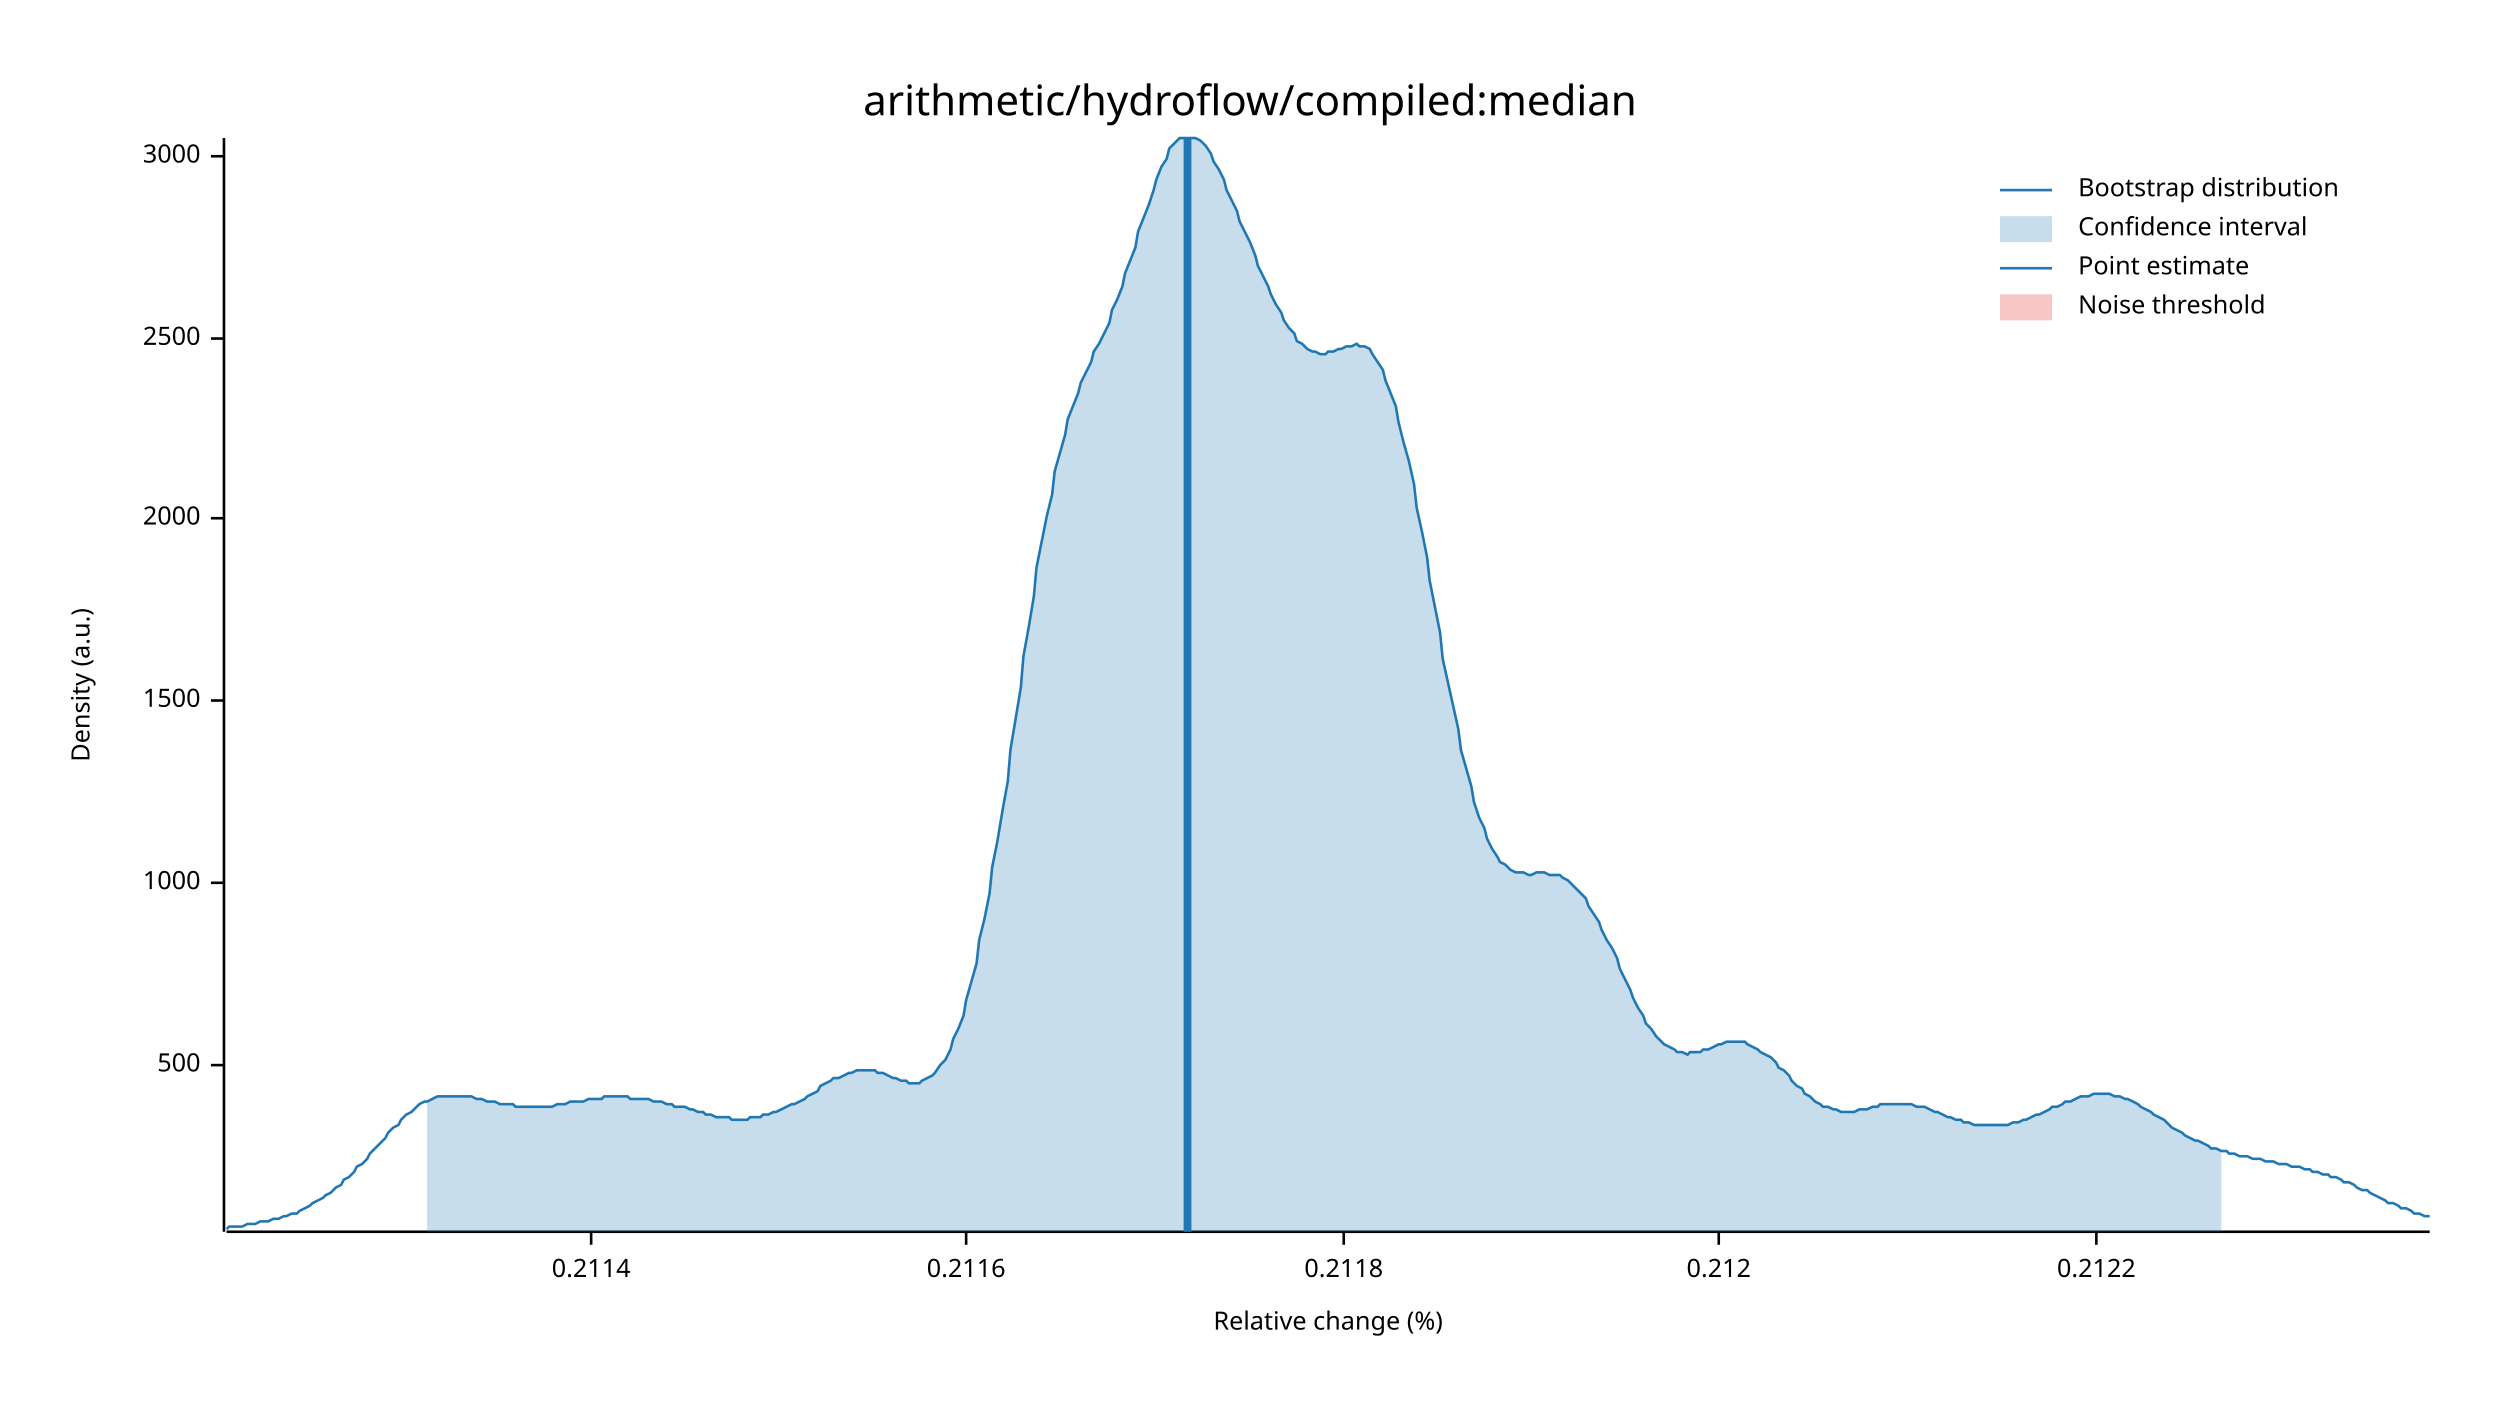
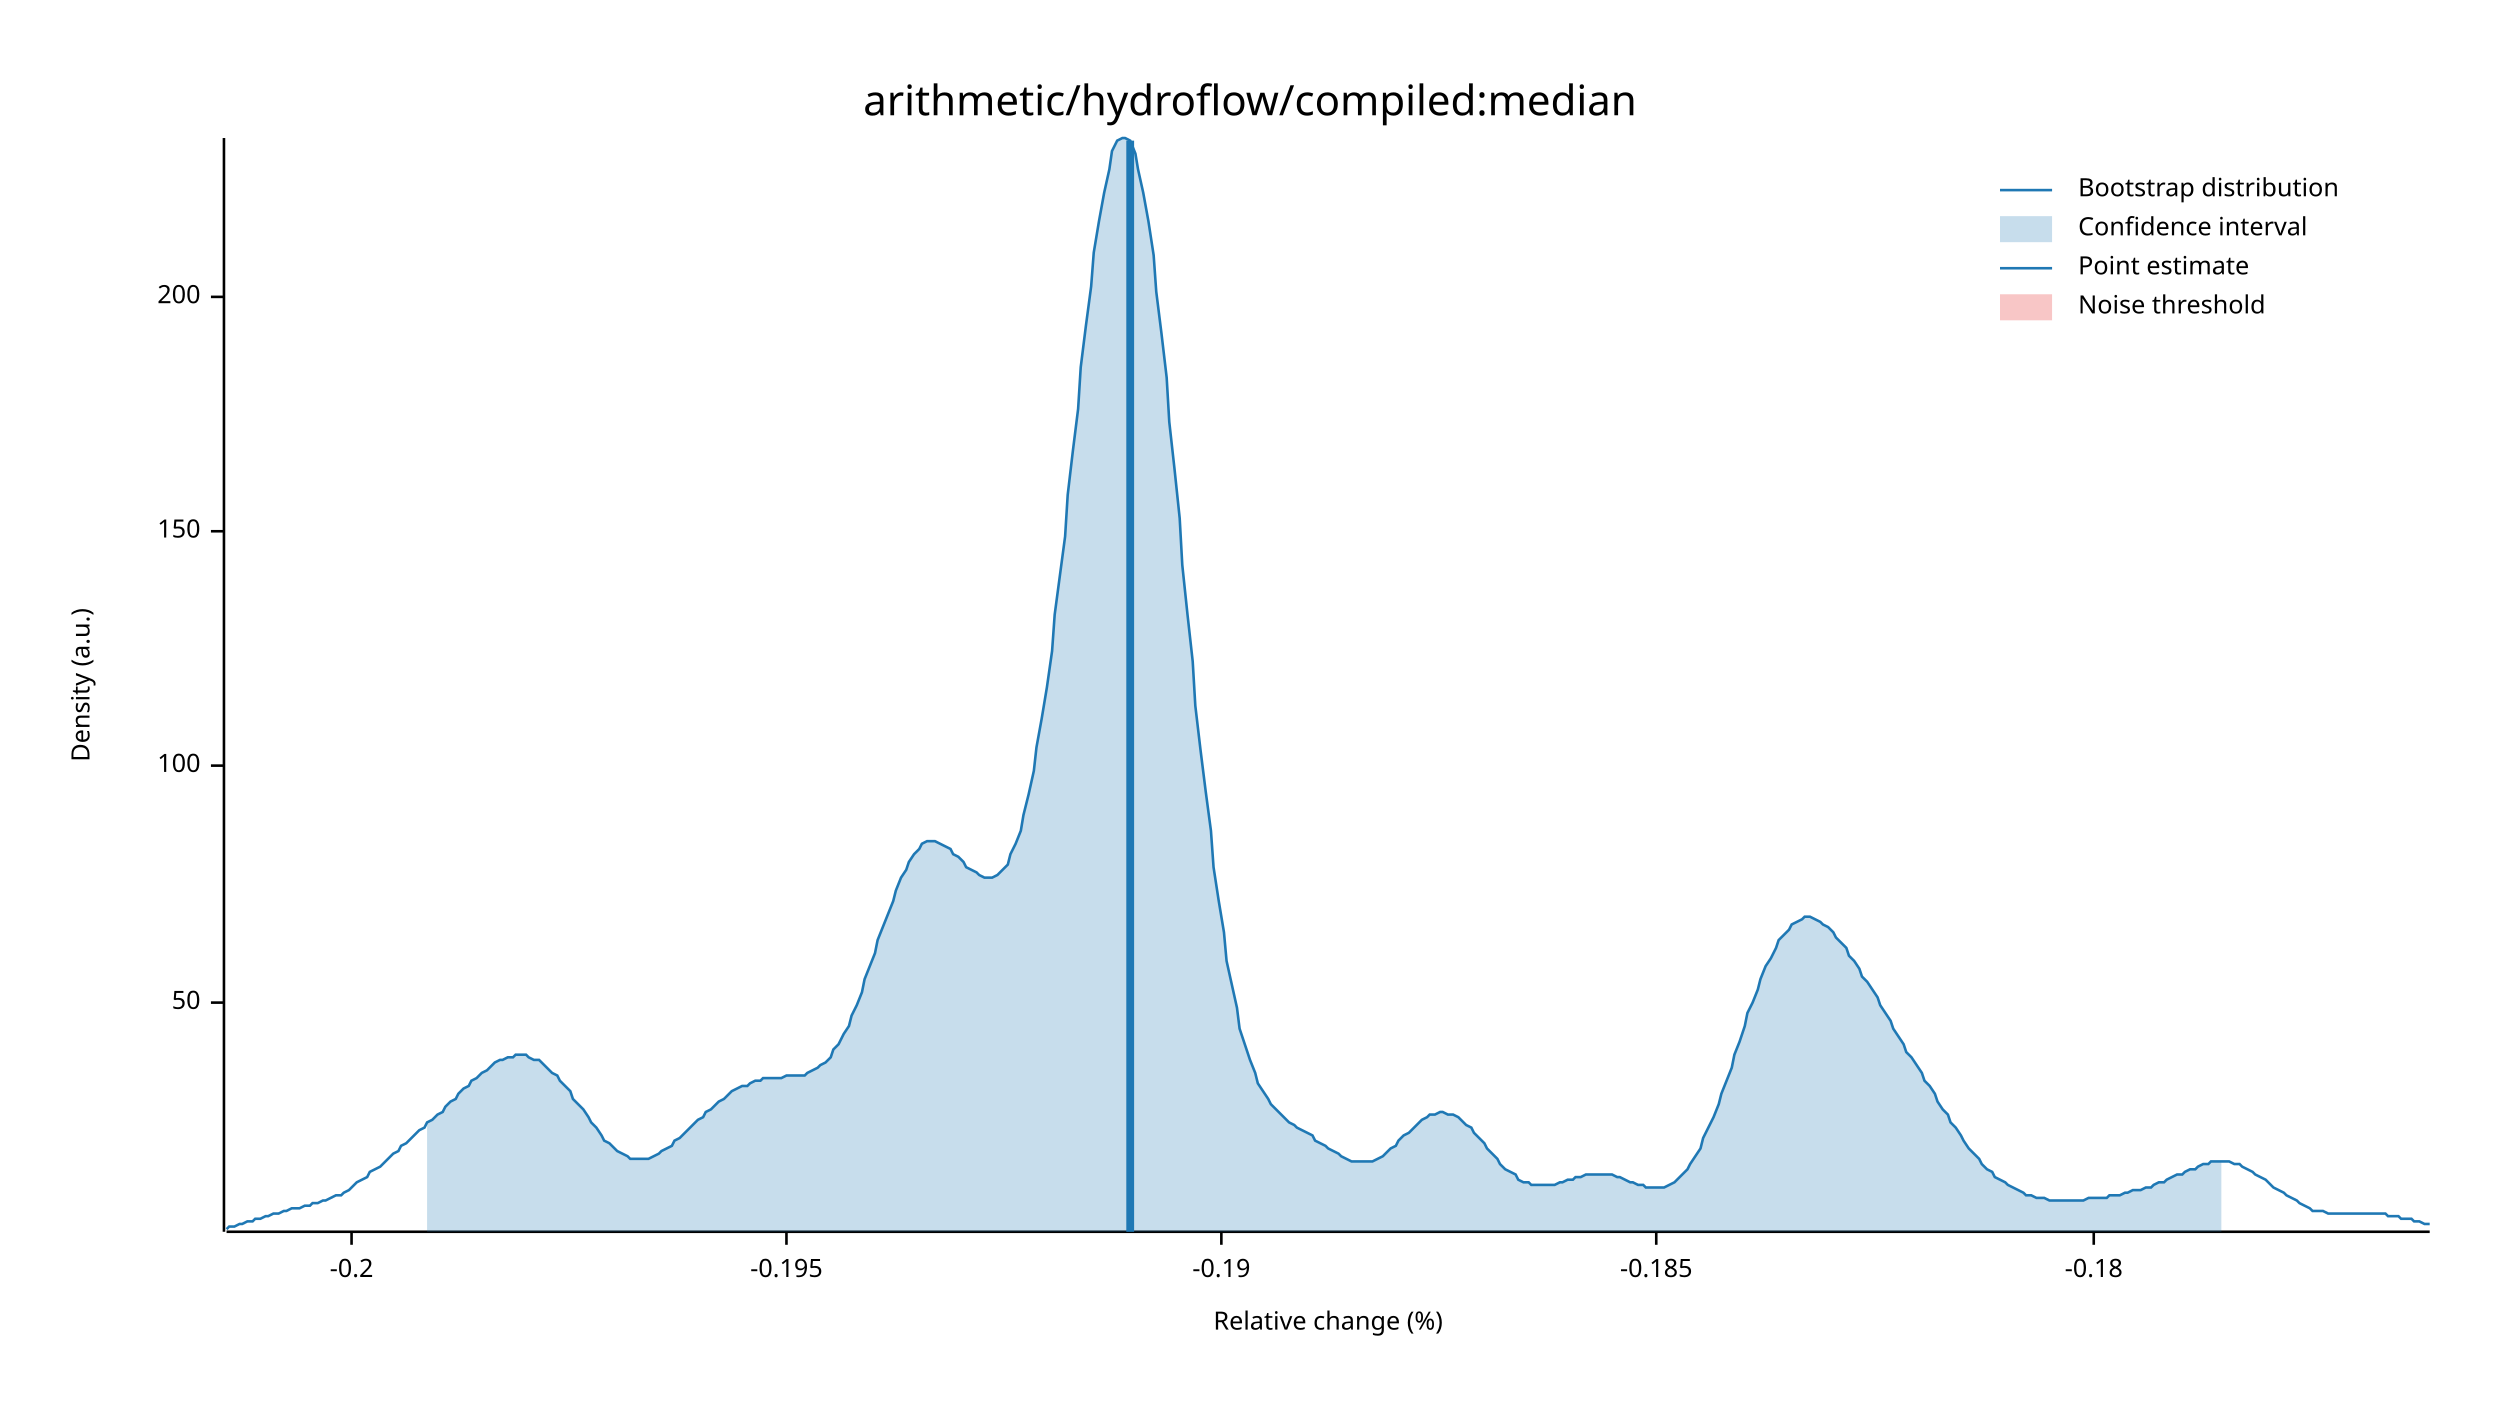
<svg xmlns="http://www.w3.org/2000/svg" width="960" height="540" viewBox="0 0 960 540">
  <text x="480" y="32" dy="0.76em" text-anchor="middle" font-family="sans-serif" font-size="16.129" opacity="1" fill="#000000">
arithmetic/hydroflow/compiled:median
</text>
  <text x="27" y="263" dy="0.76em" text-anchor="middle" font-family="sans-serif" font-size="9.677" opacity="1" fill="#000000" transform="rotate(270, 27, 263)">
Density (a.u.)
</text>
  <text x="510" y="513" dy="-0.5ex" text-anchor="middle" font-family="sans-serif" font-size="9.677" opacity="1" fill="#000000">
Relative change (%)
</text>
  <polyline fill="none" opacity="1" stroke="#000000" stroke-width="1" points="86,53 86,473 " />
-   <text x="77" y="409" dy="0.5ex" text-anchor="end" font-family="sans-serif" font-size="9.677" opacity="1" fill="#000000">
- 500
+   <text x="77" y="385" dy="0.5ex" text-anchor="end" font-family="sans-serif" font-size="9.677" opacity="1" fill="#000000">
+ 50
</text>
-   <polyline fill="none" opacity="1" stroke="#000000" stroke-width="1" points="81,409 86,409 " />
-   <text x="77" y="339" dy="0.5ex" text-anchor="end" font-family="sans-serif" font-size="9.677" opacity="1" fill="#000000">
- 1000
+   <polyline fill="none" opacity="1" stroke="#000000" stroke-width="1" points="81,385 86,385 " />
+   <text x="77" y="294" dy="0.5ex" text-anchor="end" font-family="sans-serif" font-size="9.677" opacity="1" fill="#000000">
+ 100
</text>
-   <polyline fill="none" opacity="1" stroke="#000000" stroke-width="1" points="81,339 86,339 " />
-   <text x="77" y="269" dy="0.5ex" text-anchor="end" font-family="sans-serif" font-size="9.677" opacity="1" fill="#000000">
- 1500
+   <polyline fill="none" opacity="1" stroke="#000000" stroke-width="1" points="81,294 86,294 " />
+   <text x="77" y="204" dy="0.5ex" text-anchor="end" font-family="sans-serif" font-size="9.677" opacity="1" fill="#000000">
+ 150
</text>
-   <polyline fill="none" opacity="1" stroke="#000000" stroke-width="1" points="81,269 86,269 " />
-   <text x="77" y="199" dy="0.5ex" text-anchor="end" font-family="sans-serif" font-size="9.677" opacity="1" fill="#000000">
- 2000
+   <polyline fill="none" opacity="1" stroke="#000000" stroke-width="1" points="81,204 86,204 " />
+   <text x="77" y="114" dy="0.5ex" text-anchor="end" font-family="sans-serif" font-size="9.677" opacity="1" fill="#000000">
+ 200
</text>
-   <polyline fill="none" opacity="1" stroke="#000000" stroke-width="1" points="81,199 86,199 " />
-   <text x="77" y="130" dy="0.5ex" text-anchor="end" font-family="sans-serif" font-size="9.677" opacity="1" fill="#000000">
- 2500
+   <polyline fill="none" opacity="1" stroke="#000000" stroke-width="1" points="81,114 86,114 " />
+   <polyline fill="none" opacity="1" stroke="#000000" stroke-width="1" points="87,473 933,473 " />
+   <text x="135" y="483" dy="0.76em" text-anchor="middle" font-family="sans-serif" font-size="9.677" opacity="1" fill="#000000">
+ -0.2
</text>
-   <polyline fill="none" opacity="1" stroke="#000000" stroke-width="1" points="81,130 86,130 " />
-   <text x="77" y="60" dy="0.5ex" text-anchor="end" font-family="sans-serif" font-size="9.677" opacity="1" fill="#000000">
- 3000
+   <polyline fill="none" opacity="1" stroke="#000000" stroke-width="1" points="135,473 135,478 " />
+   <text x="302" y="483" dy="0.76em" text-anchor="middle" font-family="sans-serif" font-size="9.677" opacity="1" fill="#000000">
+ -0.195
</text>
-   <polyline fill="none" opacity="1" stroke="#000000" stroke-width="1" points="81,60 86,60 " />
-   <polyline fill="none" opacity="1" stroke="#000000" stroke-width="1" points="87,473 933,473 " />
-   <text x="227" y="483" dy="0.76em" text-anchor="middle" font-family="sans-serif" font-size="9.677" opacity="1" fill="#000000">
- 0.2114
+   <polyline fill="none" opacity="1" stroke="#000000" stroke-width="1" points="302,473 302,478 " />
+   <text x="469" y="483" dy="0.76em" text-anchor="middle" font-family="sans-serif" font-size="9.677" opacity="1" fill="#000000">
+ -0.19
</text>
-   <polyline fill="none" opacity="1" stroke="#000000" stroke-width="1" points="227,473 227,478 " />
-   <text x="371" y="483" dy="0.76em" text-anchor="middle" font-family="sans-serif" font-size="9.677" opacity="1" fill="#000000">
- 0.2116
+   <polyline fill="none" opacity="1" stroke="#000000" stroke-width="1" points="469,473 469,478 " />
+   <text x="636" y="483" dy="0.76em" text-anchor="middle" font-family="sans-serif" font-size="9.677" opacity="1" fill="#000000">
+ -0.185
</text>
-   <polyline fill="none" opacity="1" stroke="#000000" stroke-width="1" points="371,473 371,478 " />
-   <text x="516" y="483" dy="0.76em" text-anchor="middle" font-family="sans-serif" font-size="9.677" opacity="1" fill="#000000">
- 0.2118
+   <polyline fill="none" opacity="1" stroke="#000000" stroke-width="1" points="636,473 636,478 " />
+   <text x="804" y="483" dy="0.76em" text-anchor="middle" font-family="sans-serif" font-size="9.677" opacity="1" fill="#000000">
+ -0.18
</text>
-   <polyline fill="none" opacity="1" stroke="#000000" stroke-width="1" points="516,473 516,478 " />
-   <text x="660" y="483" dy="0.76em" text-anchor="middle" font-family="sans-serif" font-size="9.677" opacity="1" fill="#000000">
- 0.212
- </text>
-   <polyline fill="none" opacity="1" stroke="#000000" stroke-width="1" points="660,473 660,478 " />
-   <text x="805" y="483" dy="0.76em" text-anchor="middle" font-family="sans-serif" font-size="9.677" opacity="1" fill="#000000">
- 0.2122
- </text>
-   <polyline fill="none" opacity="1" stroke="#000000" stroke-width="1" points="805,473 805,478 " />
-   <polyline fill="none" opacity="1" stroke="#1F78B4" stroke-width="1" points="87,472 88,471 90,471 92,471 93,471 95,470 97,470 98,470 100,469 102,469 103,469 105,468 107,468 109,467 110,467 112,466 114,466 115,465 117,464 119,463 120,462 122,461 124,460 125,459 127,458 129,456 131,455 132,453 134,452 136,450 137,448 139,447 141,445 142,443 144,441 146,439 148,437 149,435 151,433 153,432 154,430 156,428 158,427 159,426 161,424 163,423 164,423 166,422 168,421 170,421 171,421 173,421 175,421 176,421 178,421 180,421 181,421 183,422 185,422 187,423 188,423 190,423 192,424 193,424 195,424 197,424 198,425 200,425 202,425 203,425 205,425 207,425 209,425 210,425 212,425 214,424 215,424 217,424 219,423 220,423 222,423 224,423 226,422 227,422 229,422 231,422 232,421 234,421 236,421 237,421 239,421 241,421 242,422 244,422 246,422 248,422 249,422 251,423 253,423 254,423 256,424 258,424 259,425 261,425 263,425 265,426 266,426 268,427 270,427 271,428 273,428 275,429 276,429 278,429 280,429 281,430 283,430 285,430 287,430 288,429 290,429 292,429 293,428 295,428 297,427 298,427 300,426 302,425 304,424 305,424 307,423 309,422 310,421 312,420 314,419 315,417 317,416 319,415 320,414 322,414 324,413 326,412 327,412 329,411 331,411 332,411 334,411 336,411 337,412 339,412 341,413 343,414 344,414 346,415 348,415 349,416 351,416 353,416 354,415 356,414 358,413 359,412 361,409 363,407 365,403 366,399 368,395 370,390 371,384 373,377 375,370 376,361 378,353 380,343 381,333 383,323 385,311 387,300 388,288 390,276 392,264 393,252 395,241 397,229 398,218 400,208 402,198 404,190 405,181 407,174 409,167 410,161 412,156 414,151 415,147 417,143 419,139 420,135 422,132 424,128 426,124 427,119 429,115 431,110 432,105 434,100 436,95 437,89 439,84 441,79 443,73 444,69 446,64 448,61 449,57 451,55 453,53 454,53 456,53 458,53 459,53 461,54 463,56 465,59 466,62 468,65 470,69 471,73 473,77 475,81 476,85 478,89 480,93 482,98 483,102 485,106 487,110 488,113 490,117 492,120 493,123 495,126 497,128 498,131 500,132 502,134 504,135 505,135 507,136 509,136 510,135 512,135 514,134 515,134 517,133 519,133 521,132 522,133 524,133 526,134 527,136 529,139 531,142 532,146 534,151 536,156 537,162 539,170 541,177 543,186 544,195 546,204 548,214 549,223 551,233 553,243 554,253 556,262 558,271 560,280 561,288 563,295 565,302 566,308 568,314 570,318 571,322 573,326 575,329 576,331 578,332 580,334 582,335 583,335 585,335 587,336 588,336 590,335 592,335 593,335 595,336 597,336 599,336 600,337 602,338 604,340 605,341 607,343 609,345 610,348 612,351 614,354 615,357 617,361 619,364 621,368 622,372 624,376 626,380 627,383 629,387 631,390 632,393 634,395 636,398 638,400 639,401 641,402 643,403 644,404 646,404 648,405 649,404 651,404 653,404 654,403 656,403 658,402 660,401 661,401 663,400 665,400 666,400 668,400 670,400 671,401 673,402 675,403 676,404 678,405 680,406 682,408 683,410 685,411 687,413 688,415 690,417 692,418 693,420 695,421 697,423 699,424 700,425 702,425 704,426 705,426 707,427 709,427 710,427 712,427 714,426 715,426 717,426 719,425 721,425 722,424 724,424 726,424 727,424 729,424 731,424 732,424 734,424 736,425 738,425 739,425 741,426 743,427 744,427 746,428 748,429 749,429 751,430 753,430 754,431 756,431 758,432 760,432 761,432 763,432 765,432 766,432 768,432 770,432 771,432 773,431 775,431 777,430 778,430 780,429 782,428 783,428 785,427 787,426 788,425 790,425 792,424 793,423 795,423 797,422 799,421 800,421 802,421 804,420 805,420 807,420 809,420 810,420 812,421 814,421 816,422 817,422 819,423 821,424 822,425 824,426 826,427 827,428 829,429 831,430 832,431 834,433 836,434 838,435 839,436 841,437 843,438 844,438 846,439 848,440 849,441 851,441 853,442 855,442 856,443 858,443 860,444 861,444 863,444 865,445 866,445 868,445 870,446 871,446 873,446 875,447 877,447 878,447 880,448 882,448 883,448 885,449 887,449 888,450 890,450 892,451 894,451 895,452 897,452 899,453 900,454 902,454 904,455 905,456 907,457 909,457 910,458 912,459 914,460 916,461 917,462 919,462 921,463 922,464 924,464 926,465 927,466 929,466 931,467 933,467 " />
-   <polygon opacity="0.25" fill="#1F78B4" points="164,423 166,422 168,421 170,421 171,421 173,421 175,421 176,421 178,421 180,421 181,421 183,422 185,422 187,423 188,423 190,423 192,424 193,424 195,424 197,424 198,425 200,425 202,425 203,425 205,425 207,425 209,425 210,425 212,425 214,424 215,424 217,424 219,423 220,423 222,423 224,423 226,422 227,422 229,422 231,422 232,421 234,421 236,421 237,421 239,421 241,421 242,422 244,422 246,422 248,422 249,422 251,423 253,423 254,423 256,424 258,424 259,425 261,425 263,425 265,426 266,426 268,427 270,427 271,428 273,428 275,429 276,429 278,429 280,429 281,430 283,430 285,430 287,430 288,429 290,429 292,429 293,428 295,428 297,427 298,427 300,426 302,425 304,424 305,424 307,423 309,422 310,421 312,420 314,419 315,417 317,416 319,415 320,414 322,414 324,413 326,412 327,412 329,411 331,411 332,411 334,411 336,411 337,412 339,412 341,413 343,414 344,414 346,415 348,415 349,416 351,416 353,416 354,415 356,414 358,413 359,412 361,409 363,407 365,403 366,399 368,395 370,390 371,384 373,377 375,370 376,361 378,353 380,343 381,333 383,323 385,311 387,300 388,288 390,276 392,264 393,252 395,241 397,229 398,218 400,208 402,198 404,190 405,181 407,174 409,167 410,161 412,156 414,151 415,147 417,143 419,139 420,135 422,132 424,128 426,124 427,119 429,115 431,110 432,105 434,100 436,95 437,89 439,84 441,79 443,73 444,69 446,64 448,61 449,57 451,55 453,53 454,53 456,53 458,53 459,53 461,54 463,56 465,59 466,62 468,65 470,69 471,73 473,77 475,81 476,85 478,89 480,93 482,98 483,102 485,106 487,110 488,113 490,117 492,120 493,123 495,126 497,128 498,131 500,132 502,134 504,135 505,135 507,136 509,136 510,135 512,135 514,134 515,134 517,133 519,133 521,132 522,133 524,133 526,134 527,136 529,139 531,142 532,146 534,151 536,156 537,162 539,170 541,177 543,186 544,195 546,204 548,214 549,223 551,233 553,243 554,253 556,262 558,271 560,280 561,288 563,295 565,302 566,308 568,314 570,318 571,322 573,326 575,329 576,331 578,332 580,334 582,335 583,335 585,335 587,336 588,336 590,335 592,335 593,335 595,336 597,336 599,336 600,337 602,338 604,340 605,341 607,343 609,345 610,348 612,351 614,354 615,357 617,361 619,364 621,368 622,372 624,376 626,380 627,383 629,387 631,390 632,393 634,395 636,398 638,400 639,401 641,402 643,403 644,404 646,404 648,405 649,404 651,404 653,404 654,403 656,403 658,402 660,401 661,401 663,400 665,400 666,400 668,400 670,400 671,401 673,402 675,403 676,404 678,405 680,406 682,408 683,410 685,411 687,413 688,415 690,417 692,418 693,420 695,421 697,423 699,424 700,425 702,425 704,426 705,426 707,427 709,427 710,427 712,427 714,426 715,426 717,426 719,425 721,425 722,424 724,424 726,424 727,424 729,424 731,424 732,424 734,424 736,425 738,425 739,425 741,426 743,427 744,427 746,428 748,429 749,429 751,430 753,430 754,431 756,431 758,432 760,432 761,432 763,432 765,432 766,432 768,432 770,432 771,432 773,431 775,431 777,430 778,430 780,429 782,428 783,428 785,427 787,426 788,425 790,425 792,424 793,423 795,423 797,422 799,421 800,421 802,421 804,420 805,420 807,420 809,420 810,420 812,421 814,421 816,422 817,422 819,423 821,424 822,425 824,426 826,427 827,428 829,429 831,430 832,431 834,433 836,434 838,435 839,436 841,437 843,438 844,438 846,439 848,440 849,441 851,441 853,442 853,473 164,473 " />
-   <polyline fill="none" opacity="1" stroke="#1F78B4" stroke-width="3" points="456,473 456,53 " />
+   <polyline fill="none" opacity="1" stroke="#000000" stroke-width="1" points="804,473 804,478 " />
+   <polyline fill="none" opacity="1" stroke="#1F78B4" stroke-width="1" points="87,472 88,471 90,471 92,470 93,470 95,469 97,469 98,468 100,468 102,467 103,467 105,466 107,466 109,465 110,465 112,464 114,464 115,464 117,463 119,463 120,462 122,462 124,461 125,461 127,460 129,459 131,459 132,458 134,457 136,455 137,454 139,453 141,452 142,450 144,449 146,448 148,446 149,445 151,443 153,442 154,440 156,439 158,437 159,436 161,434 163,433 164,431 166,430 168,428 170,427 171,425 173,423 175,422 176,420 178,418 180,417 181,415 183,414 185,412 187,411 188,410 190,408 192,407 193,407 195,406 197,406 198,405 200,405 202,405 203,406 205,407 207,407 209,409 210,410 212,412 214,413 215,415 217,417 219,419 220,422 222,424 224,426 226,429 227,431 229,433 231,436 232,438 234,439 236,441 237,442 239,443 241,444 242,445 244,445 246,445 248,445 249,445 251,444 253,443 254,442 256,441 258,440 259,438 261,437 263,435 265,433 266,432 268,430 270,429 271,427 273,426 275,424 276,423 278,422 280,420 281,419 283,418 285,417 287,417 288,416 290,415 292,415 293,414 295,414 297,414 298,414 300,414 302,413 304,413 305,413 307,413 309,413 310,412 312,411 314,410 315,409 317,408 319,406 320,403 322,401 324,397 326,394 327,390 329,386 331,381 332,376 334,371 336,366 337,361 339,356 341,351 343,346 344,342 346,337 348,334 349,331 351,328 353,326 354,324 356,323 358,323 359,323 361,324 363,325 365,326 366,328 368,329 370,331 371,333 373,334 375,335 376,336 378,337 380,337 381,337 383,336 385,334 387,332 388,328 390,324 392,319 393,313 395,305 397,296 398,287 400,276 402,264 404,250 405,236 407,221 409,206 410,190 412,173 414,157 415,141 417,125 419,110 420,97 422,85 424,74 426,65 427,58 429,54 431,53 432,53 434,54 436,59 437,65 439,74 441,85 443,98 444,112 446,128 448,145 449,162 451,180 453,199 454,217 456,236 458,254 459,271 461,288 463,304 465,319 466,333 468,346 470,358 471,369 473,378 475,387 476,395 478,401 480,407 482,412 483,416 485,419 487,422 488,424 490,426 492,428 493,429 495,431 497,432 498,433 500,434 502,435 504,436 505,438 507,439 509,440 510,441 512,442 514,443 515,444 517,445 519,446 521,446 522,446 524,446 526,446 527,446 529,445 531,444 532,443 534,441 536,440 537,438 539,436 541,435 543,433 544,432 546,430 548,429 549,428 551,428 553,427 554,427 556,428 558,428 560,429 561,430 563,432 565,433 566,435 568,437 570,439 571,441 573,443 575,445 576,447 578,449 580,450 582,451 583,453 585,454 587,454 588,455 590,455 592,455 593,455 595,455 597,455 599,454 600,454 602,453 604,453 605,452 607,452 609,451 610,451 612,451 614,451 615,451 617,451 619,451 621,452 622,452 624,453 626,454 627,454 629,455 631,455 632,456 634,456 636,456 638,456 639,456 641,455 643,454 644,453 646,451 648,449 649,447 651,444 653,441 654,437 656,433 658,429 660,424 661,420 663,415 665,410 666,405 668,400 670,394 671,389 673,385 675,380 676,376 678,371 680,368 682,364 683,361 685,359 687,357 688,355 690,354 692,353 693,352 695,352 697,353 699,354 700,355 702,356 704,358 705,360 707,362 709,364 710,367 712,369 714,372 715,375 717,377 719,380 721,383 722,386 724,389 726,392 727,395 729,398 731,401 732,404 734,406 736,409 738,412 739,415 741,417 743,420 744,423 746,426 748,428 749,431 751,433 753,436 754,438 756,441 758,443 760,445 761,447 763,449 765,450 766,452 768,453 770,454 771,455 773,456 775,457 777,458 778,459 780,459 782,460 783,460 785,460 787,461 788,461 790,461 792,461 793,461 795,461 797,461 799,461 800,461 802,460 804,460 805,460 807,460 809,460 810,459 812,459 814,459 816,458 817,458 819,457 821,457 822,457 824,456 826,456 827,455 829,454 831,454 832,453 834,452 836,451 838,451 839,450 841,449 843,449 844,448 846,447 848,447 849,446 851,446 853,446 855,446 856,446 858,447 860,447 861,448 863,449 865,450 866,451 868,452 870,453 871,454 873,456 875,457 877,458 878,459 880,460 882,461 883,462 885,463 887,464 888,465 890,465 892,465 894,466 895,466 897,466 899,466 900,466 902,466 904,466 905,466 907,466 909,466 910,466 912,466 914,466 916,466 917,467 919,467 921,467 922,468 924,468 926,468 927,469 929,469 931,470 933,470 " />
+   <polygon opacity="0.25" fill="#1F78B4" points="164,431 166,430 168,428 170,427 171,425 173,423 175,422 176,420 178,418 180,417 181,415 183,414 185,412 187,411 188,410 190,408 192,407 193,407 195,406 197,406 198,405 200,405 202,405 203,406 205,407 207,407 209,409 210,410 212,412 214,413 215,415 217,417 219,419 220,422 222,424 224,426 226,429 227,431 229,433 231,436 232,438 234,439 236,441 237,442 239,443 241,444 242,445 244,445 246,445 248,445 249,445 251,444 253,443 254,442 256,441 258,440 259,438 261,437 263,435 265,433 266,432 268,430 270,429 271,427 273,426 275,424 276,423 278,422 280,420 281,419 283,418 285,417 287,417 288,416 290,415 292,415 293,414 295,414 297,414 298,414 300,414 302,413 304,413 305,413 307,413 309,413 310,412 312,411 314,410 315,409 317,408 319,406 320,403 322,401 324,397 326,394 327,390 329,386 331,381 332,376 334,371 336,366 337,361 339,356 341,351 343,346 344,342 346,337 348,334 349,331 351,328 353,326 354,324 356,323 358,323 359,323 361,324 363,325 365,326 366,328 368,329 370,331 371,333 373,334 375,335 376,336 378,337 380,337 381,337 383,336 385,334 387,332 388,328 390,324 392,319 393,313 395,305 397,296 398,287 400,276 402,264 404,250 405,236 407,221 409,206 410,190 412,173 414,157 415,141 417,125 419,110 420,97 422,85 424,74 426,65 427,58 429,54 431,53 432,53 434,54 436,59 437,65 439,74 441,85 443,98 444,112 446,128 448,145 449,162 451,180 453,199 454,217 456,236 458,254 459,271 461,288 463,304 465,319 466,333 468,346 470,358 471,369 473,378 475,387 476,395 478,401 480,407 482,412 483,416 485,419 487,422 488,424 490,426 492,428 493,429 495,431 497,432 498,433 500,434 502,435 504,436 505,438 507,439 509,440 510,441 512,442 514,443 515,444 517,445 519,446 521,446 522,446 524,446 526,446 527,446 529,445 531,444 532,443 534,441 536,440 537,438 539,436 541,435 543,433 544,432 546,430 548,429 549,428 551,428 553,427 554,427 556,428 558,428 560,429 561,430 563,432 565,433 566,435 568,437 570,439 571,441 573,443 575,445 576,447 578,449 580,450 582,451 583,453 585,454 587,454 588,455 590,455 592,455 593,455 595,455 597,455 599,454 600,454 602,453 604,453 605,452 607,452 609,451 610,451 612,451 614,451 615,451 617,451 619,451 621,452 622,452 624,453 626,454 627,454 629,455 631,455 632,456 634,456 636,456 638,456 639,456 641,455 643,454 644,453 646,451 648,449 649,447 651,444 653,441 654,437 656,433 658,429 660,424 661,420 663,415 665,410 666,405 668,400 670,394 671,389 673,385 675,380 676,376 678,371 680,368 682,364 683,361 685,359 687,357 688,355 690,354 692,353 693,352 695,352 697,353 699,354 700,355 702,356 704,358 705,360 707,362 709,364 710,367 712,369 714,372 715,375 717,377 719,380 721,383 722,386 724,389 726,392 727,395 729,398 731,401 732,404 734,406 736,409 738,412 739,415 741,417 743,420 744,423 746,426 748,428 749,431 751,433 753,436 754,438 756,441 758,443 760,445 761,447 763,449 765,450 766,452 768,453 770,454 771,455 773,456 775,457 777,458 778,459 780,459 782,460 783,460 785,460 787,461 788,461 790,461 792,461 793,461 795,461 797,461 799,461 800,461 802,460 804,460 805,460 807,460 809,460 810,459 812,459 814,459 816,458 817,458 819,457 821,457 822,457 824,456 826,456 827,455 829,454 831,454 832,453 834,452 836,451 838,451 839,450 841,449 843,449 844,448 846,447 848,447 849,446 851,446 853,446 853,473 164,473 " />
+   <polyline fill="none" opacity="1" stroke="#1F78B4" stroke-width="3" points="434,473 434,54 " />
  <rect x="510" y="53" width="0" height="419" opacity="0.1" fill="#E31A1C" stroke="none" />
  <text x="798" y="68" dy="0.76em" text-anchor="start" font-family="sans-serif" font-size="9.677" opacity="1" fill="#000000">
Bootstrap distribution
</text>
  <text x="798" y="83" dy="0.76em" text-anchor="start" font-family="sans-serif" font-size="9.677" opacity="1" fill="#000000">
Confidence interval
</text>
  <text x="798" y="98" dy="0.76em" text-anchor="start" font-family="sans-serif" font-size="9.677" opacity="1" fill="#000000">
Point estimate
</text>
  <text x="798" y="113" dy="0.76em" text-anchor="start" font-family="sans-serif" font-size="9.677" opacity="1" fill="#000000">
Noise threshold
</text>
  <polyline fill="none" opacity="1" stroke="#1F78B4" stroke-width="1" points="768,73 788,73 " />
  <rect x="768" y="83" width="20" height="10" opacity="0.25" fill="#1F78B4" stroke="none" />
  <polyline fill="none" opacity="1" stroke="#1F78B4" stroke-width="1" points="768,103 788,103 " />
  <rect x="768" y="113" width="20" height="10" opacity="0.25" fill="#E31A1C" stroke="none" />
</svg>
